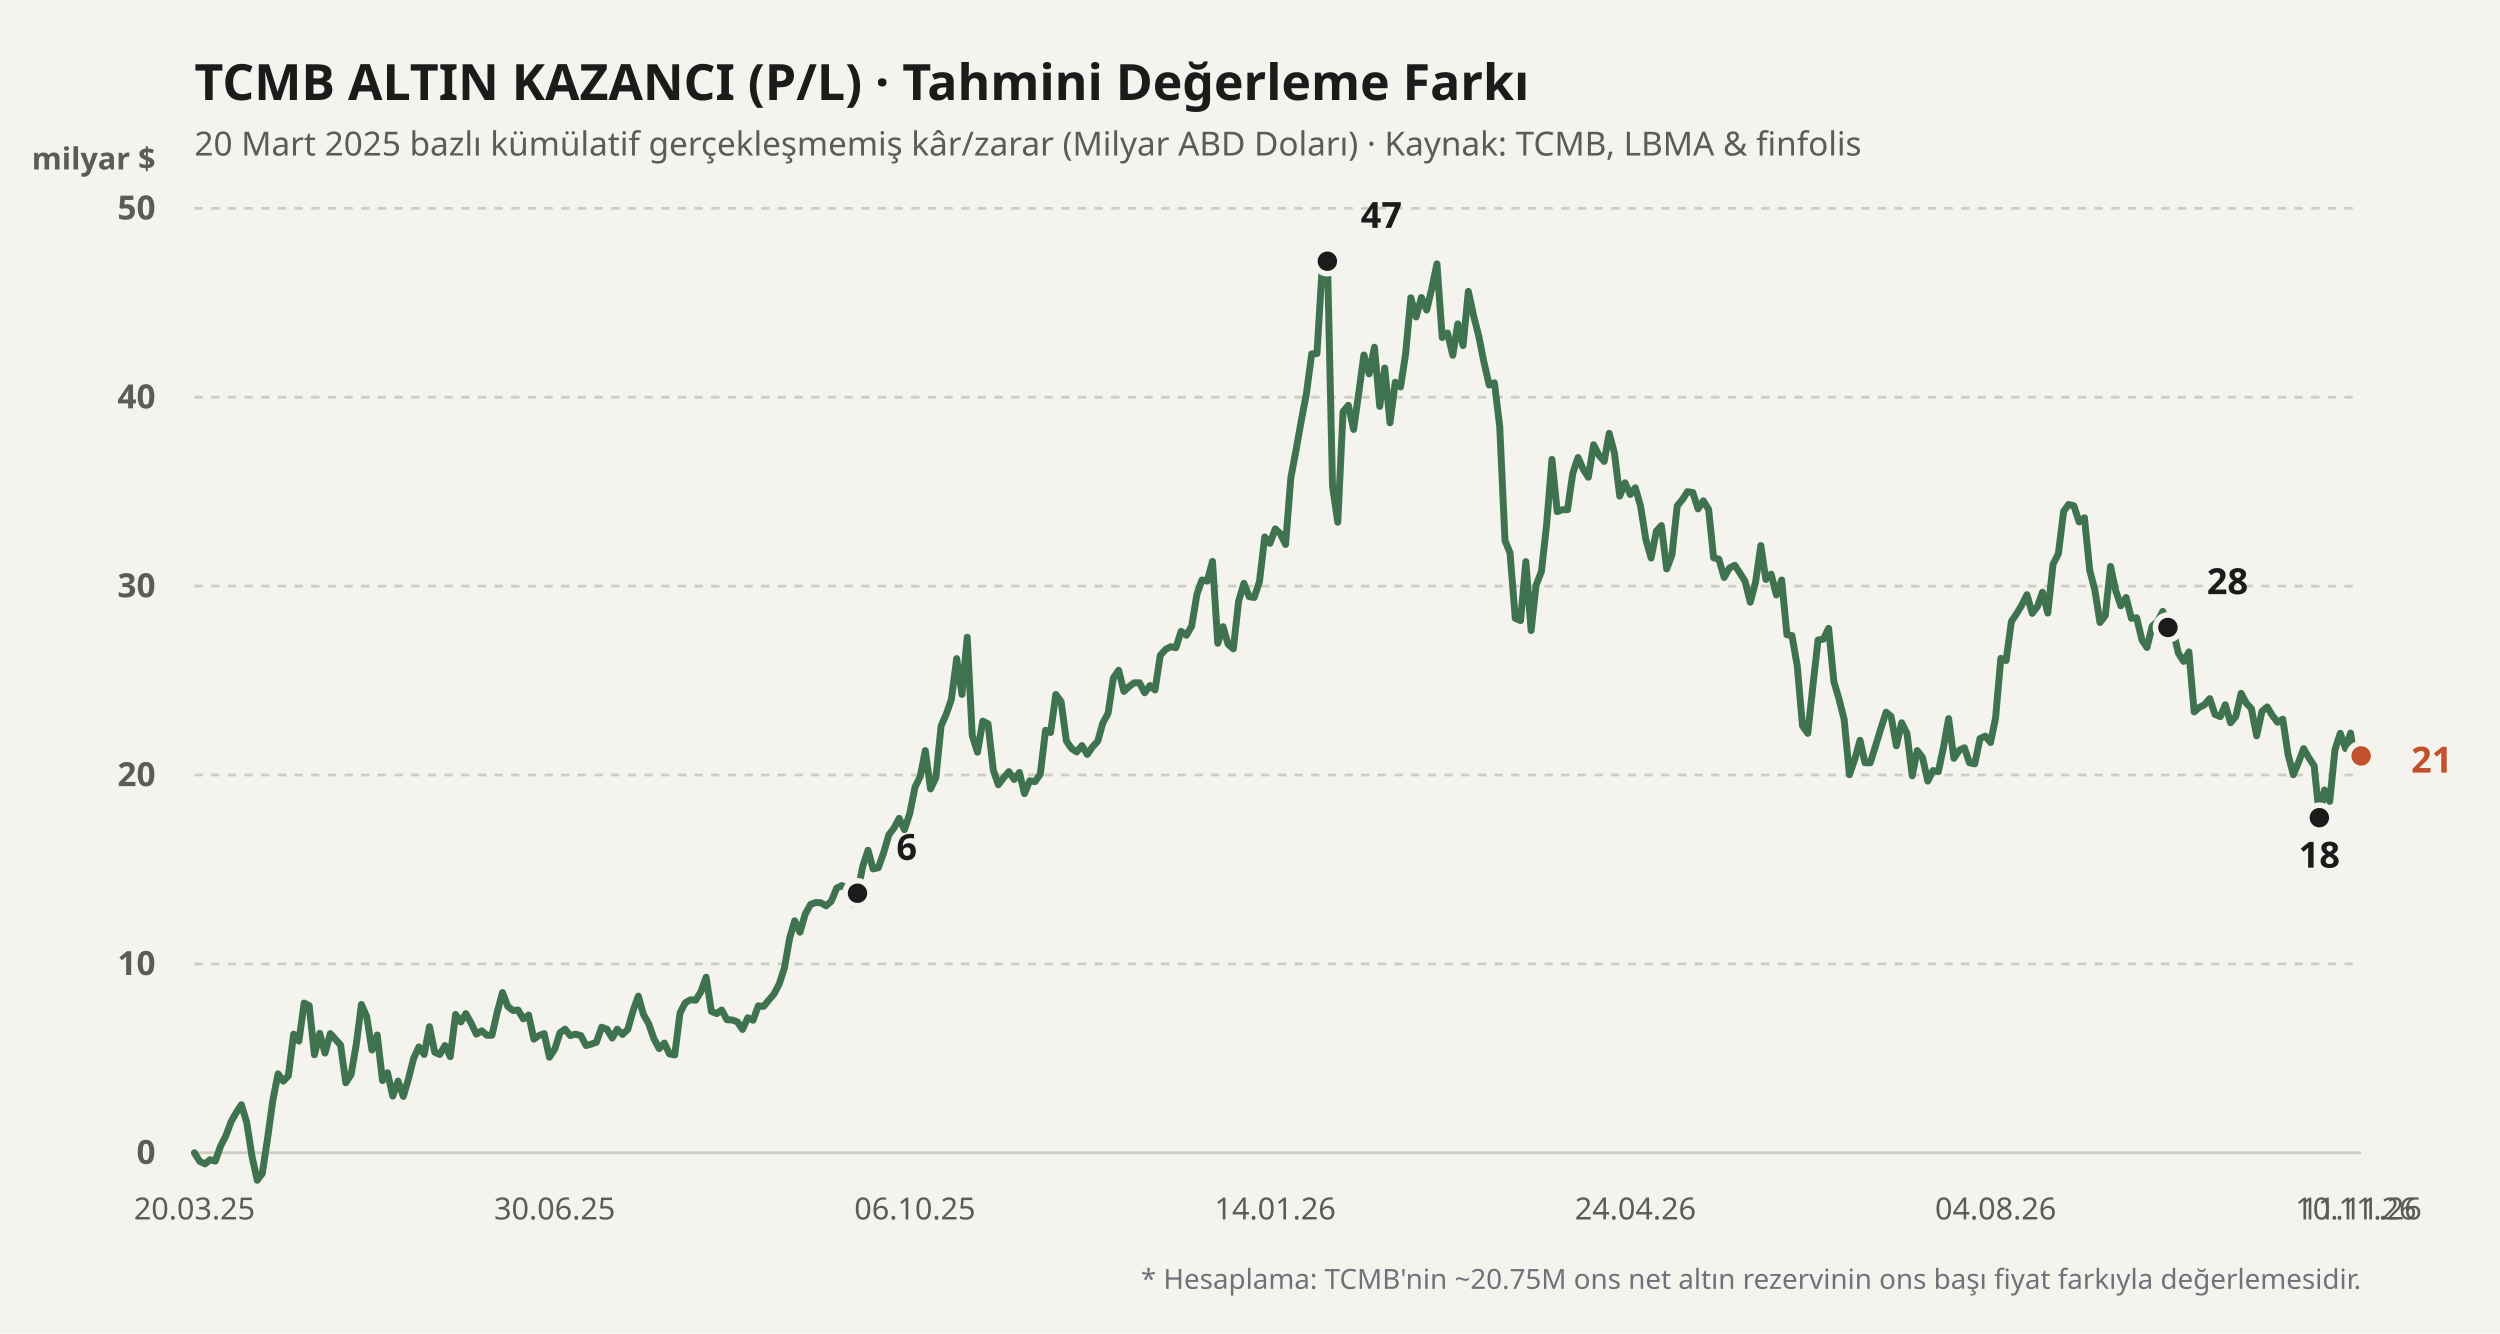
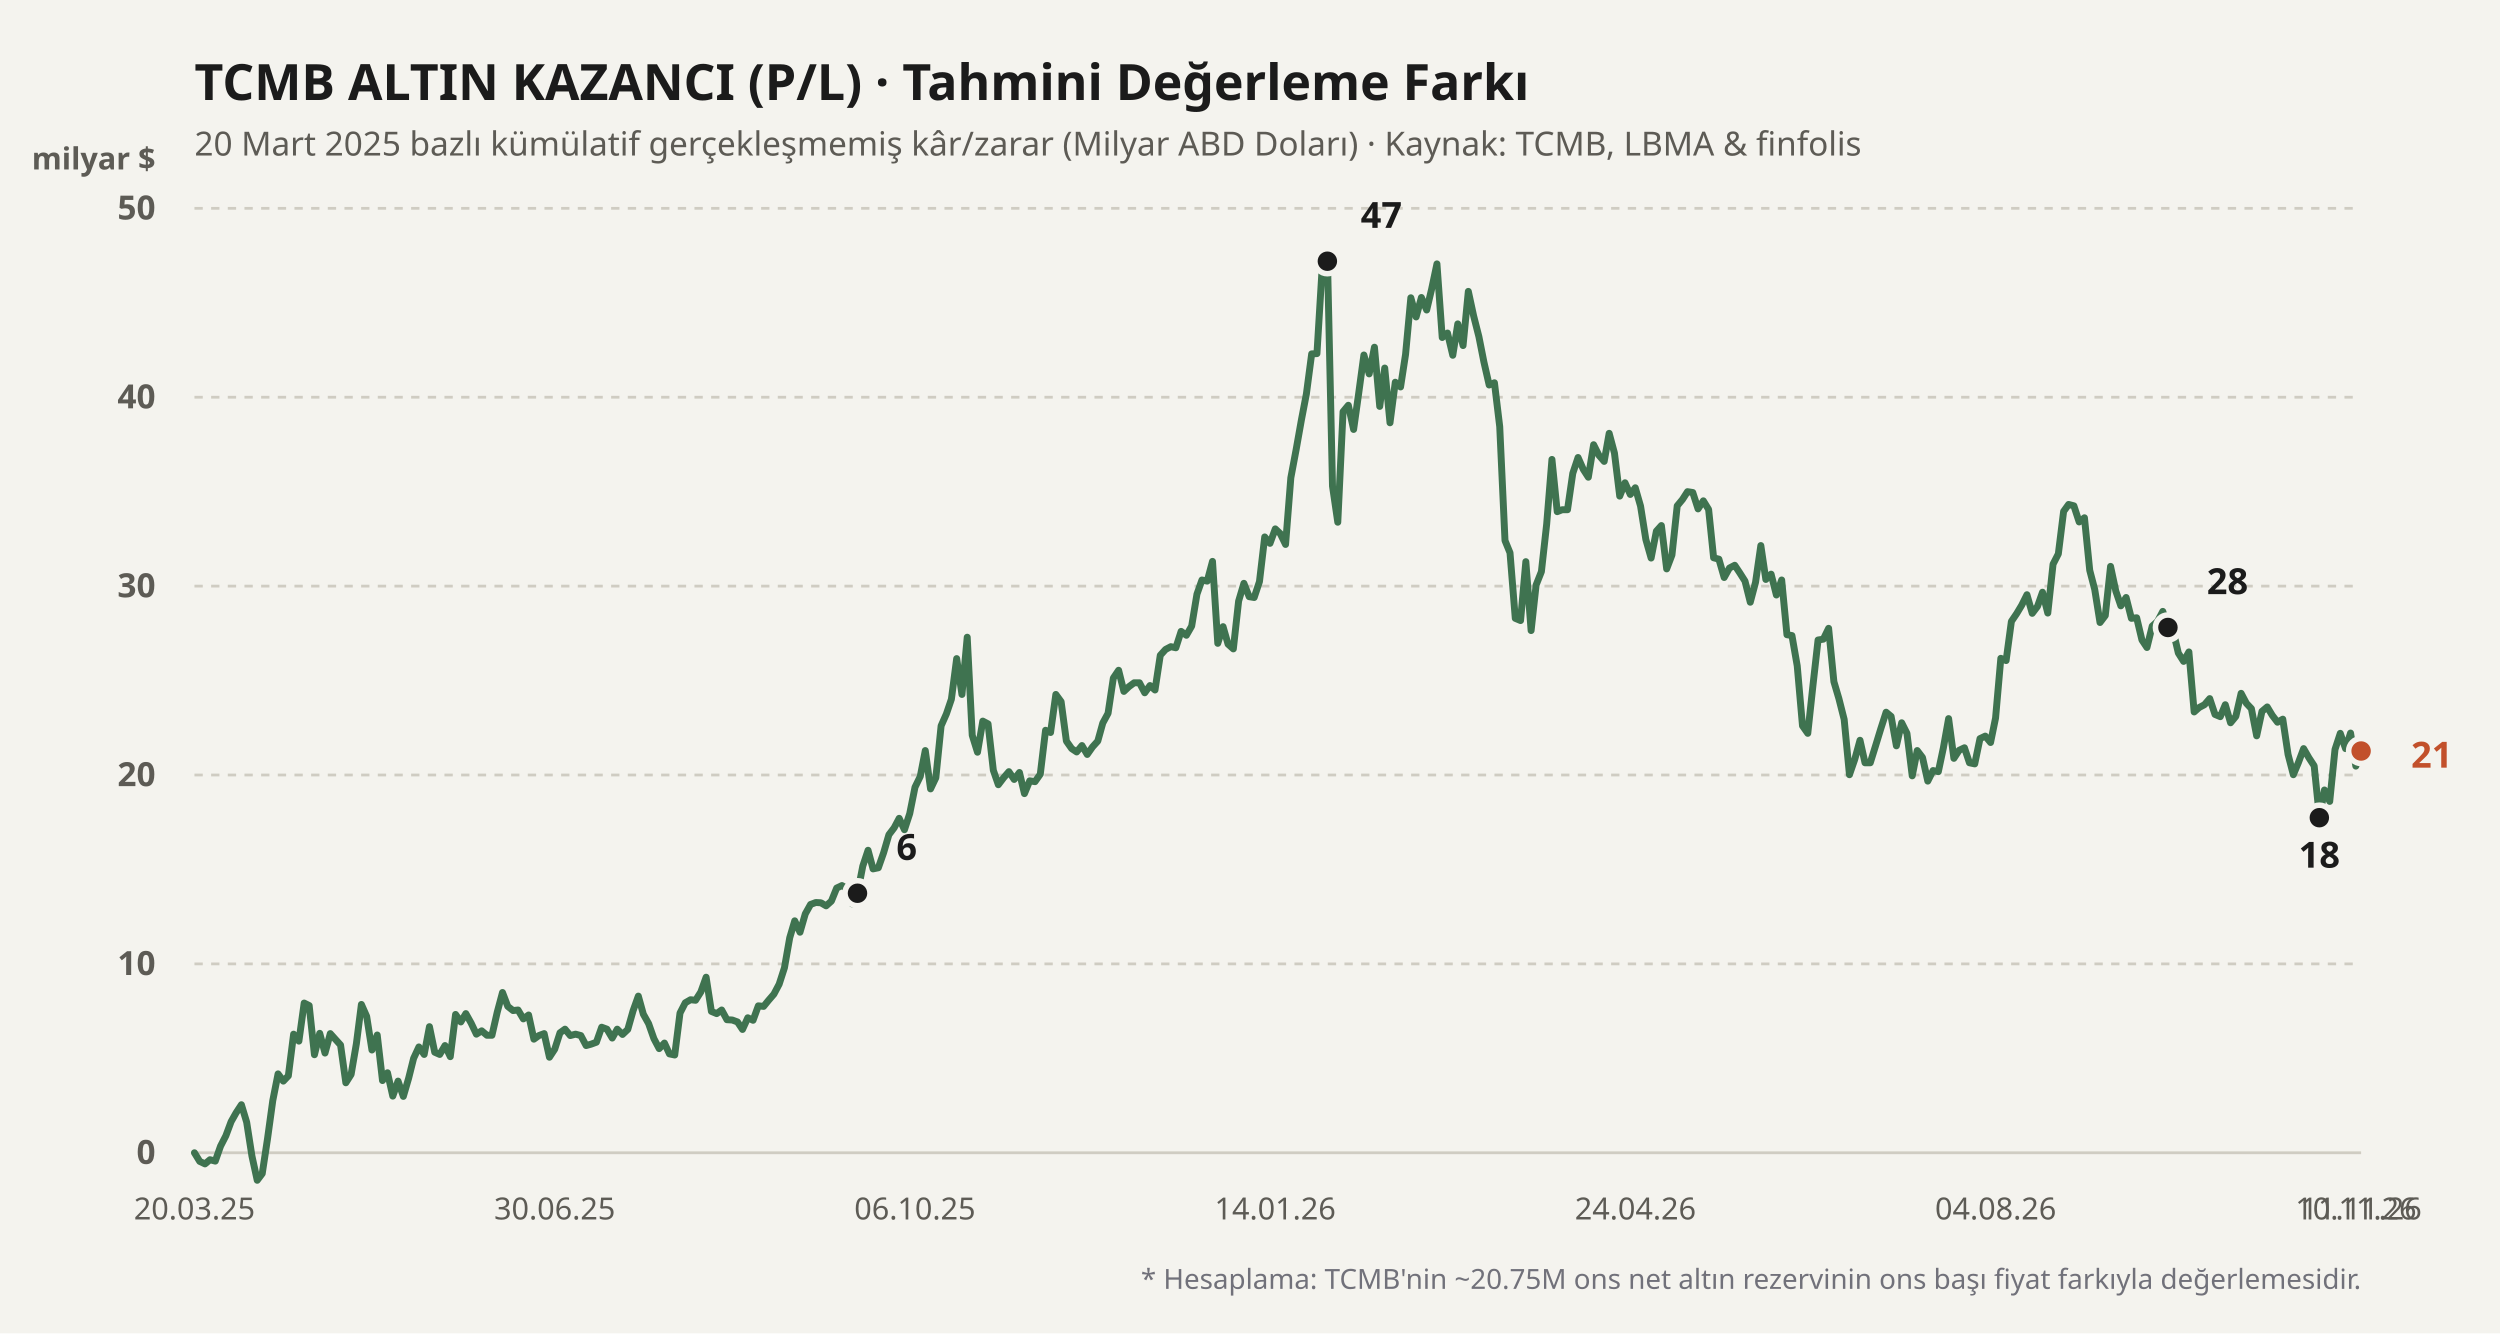
<svg xmlns="http://www.w3.org/2000/svg" viewBox="0 0 900 480" width="100%" height="100%">
  <rect width="900" height="480" fill="#f4f3ee" />
  <text x="70" y="36" fill="#1b1b1b" font-size="18" font-weight="700" font-family="'Bricolage Grotesque', system-ui, sans-serif">
    TCMB ALTIN KAZANCI (P/L) · Tahmini Değerleme Farkı
  </text>
  <text x="70" y="56" fill="#5d5b55" font-size="12" font-family="'Bricolage Grotesque', system-ui, sans-serif">
    20 Mart 2025 bazlı kümülatif gerçekleşmemiş kâr/zarar (Milyar ABD Doları) · Kaynak: TCMB, LBMA &amp; finfolis
  </text>
  <text x="56" y="61" fill="#5d5b55" font-size="11" font-weight="600" font-family="'Bricolage Grotesque', system-ui, sans-serif" text-anchor="end">milyar $</text>
  <line x1="70" y1="415" x2="850" y2="415" stroke="#cfccc2" stroke-width="1" stroke-dasharray="none" />
  <text x="56" y="419" fill="#5d5b55" font-size="12" font-family="'Bricolage Grotesque', system-ui, sans-serif" text-anchor="end" font-weight="600">0</text>
  <line x1="70" y1="347" x2="850" y2="347" stroke="#cfccc2" stroke-width="1" stroke-dasharray="3,3" />
  <text x="56" y="351" fill="#5d5b55" font-size="12" font-family="'Bricolage Grotesque', system-ui, sans-serif" text-anchor="end" font-weight="600">10</text>
  <line x1="70" y1="279" x2="850" y2="279" stroke="#cfccc2" stroke-width="1" stroke-dasharray="3,3" />
  <text x="56" y="283" fill="#5d5b55" font-size="12" font-family="'Bricolage Grotesque', system-ui, sans-serif" text-anchor="end" font-weight="600">20</text>
  <line x1="70" y1="211" x2="850" y2="211" stroke="#cfccc2" stroke-width="1" stroke-dasharray="3,3" />
  <text x="56" y="215" fill="#5d5b55" font-size="12" font-family="'Bricolage Grotesque', system-ui, sans-serif" text-anchor="end" font-weight="600">30</text>
  <line x1="70" y1="143" x2="850" y2="143" stroke="#cfccc2" stroke-width="1" stroke-dasharray="3,3" />
  <text x="56" y="147" fill="#5d5b55" font-size="12" font-family="'Bricolage Grotesque', system-ui, sans-serif" text-anchor="end" font-weight="600">40</text>
  <line x1="70" y1="75" x2="850" y2="75" stroke="#cfccc2" stroke-width="1" stroke-dasharray="3,3" />
  <text x="56" y="79" fill="#5d5b55" font-size="12" font-family="'Bricolage Grotesque', system-ui, sans-serif" text-anchor="end" font-weight="600">50</text>
  <defs>
    <linearGradient id="altin-grad" x1="0" y1="0" x2="0" y2="1">
      <stop offset="0%" stop-color="#3f7350" stop-opacity="0.25" />
      <stop offset="100%" stop-color="#3f7350" stop-opacity="0.02" />
    </linearGradient>
  </defs>
-   <polyline fill="none" stroke="#3f7350" stroke-width="2.5" stroke-linecap="round" stroke-linejoin="round" points="70.0,415.0 71.9,418.1 73.8,419.0 75.6,417.5 77.5,418.0 79.4,412.6 81.3,408.9 83.2,403.8 85.0,400.6 86.9,397.7 88.8,404.0 90.7,416.2 92.6,424.9 94.4,422.5 96.3,410.0 98.2,396.2 100.1,386.6 102.0,389.2 103.8,387.3 105.7,372.3 107.6,374.8 109.5,361.1 111.3,362.0 113.2,379.7 115.1,372.0 117.0,379.1 118.9,372.1 120.7,374.1 122.6,376.2 124.5,389.8 126.4,386.8 128.3,375.7 130.1,361.6 132.0,365.9 133.9,378.0 135.8,372.6 137.7,389.0 139.5,386.2 141.4,394.6 143.3,389.2 145.2,394.7 147.1,388.2 148.9,381.0 150.8,376.9 152.7,379.6 154.6,369.6 156.5,378.8 158.3,379.6 160.2,376.4 162.1,380.4 164.0,365.2 165.9,367.9 167.7,364.9 169.6,368.3 171.5,372.3 173.4,371.1 175.3,372.7 177.1,372.7 179.0,364.4 180.9,357.3 182.8,362.3 184.7,363.8 186.5,363.6 188.4,366.8 190.3,365.4 192.2,374.1 194.0,372.8 195.9,372.1 197.8,380.6 199.7,377.7 201.6,371.8 203.4,370.5 205.3,372.8 207.2,372.3 209.1,372.8 211.0,376.4 212.8,375.9 214.7,375.2 216.6,369.8 218.5,370.5 220.4,373.7 222.2,370.5 224.1,372.4 226.0,370.6 227.9,363.9 229.8,358.6 231.6,365.1 233.5,368.5 235.4,373.9 237.3,377.5 239.2,375.5 241.0,379.4 242.9,379.8 244.8,364.7 246.7,361.0 248.6,359.9 250.4,360.1 252.3,357.1 254.2,351.8 256.1,364.1 258.0,364.9 259.8,363.6 261.7,367.1 263.6,367.2 265.5,367.9 267.3,370.6 269.2,366.4 271.1,367.3 273.0,362.1 274.9,362.3 276.7,360.1 278.6,357.9 280.5,354.3 282.4,348.4 284.3,337.6 286.1,331.5 288.0,335.6 289.9,329.0 291.8,325.6 293.7,324.9 295.5,325.0 297.4,326.1 299.3,324.4 301.2,319.7 303.1,318.8 304.9,319.9 306.8,325.4 308.7,321.6 310.6,311.8 312.5,306.1 314.3,312.8 316.2,312.4 318.1,307.0 320.0,300.5 321.9,298.0 323.7,294.6 325.6,298.7 327.5,292.9 329.4,283.4 331.3,279.5 333.1,270.2 335.0,284.0 336.9,280.0 338.8,261.3 340.7,257.0 342.5,251.7 344.4,237.1 346.3,250.0 348.2,229.4 350.0,264.7 351.9,270.8 353.8,259.6 355.7,260.6 357.6,277.3 359.4,282.5 361.3,280.0 363.2,277.8 365.1,280.6 367.0,278.1 368.8,285.7 370.7,281.1 372.6,281.4 374.5,278.7 376.4,262.9 378.2,263.7 380.1,250.0 382.0,252.6 383.9,266.8 385.8,269.5 387.6,270.7 389.5,268.4 391.4,271.6 393.3,268.9 395.2,266.8 397.0,260.3 398.9,256.8 400.8,244.1 402.7,241.3 404.6,248.9 406.4,247.2 408.3,245.8 410.2,245.8 412.1,249.4 414.0,246.8 415.8,248.4 417.7,235.9 419.6,233.8 421.5,232.8 423.3,233.2 425.2,227.3 427.1,228.7 429.0,225.4 430.9,213.9 432.7,208.8 434.6,209.2 436.5,202.1 438.4,231.6 440.3,225.6 442.1,231.9 444.0,233.6 445.9,216.4 447.8,210.0 449.7,214.8 451.5,215.1 453.4,209.4 455.3,193.3 457.2,195.6 459.1,190.4 460.9,192.1 462.8,196.0 464.7,172.0 466.6,161.9 468.5,151.2 470.3,141.8 472.2,127.4 474.1,127.3 476.0,96.1 477.9,94.0 479.7,175.0 481.6,188.0 483.5,148.2 485.4,145.9 487.3,154.6 489.1,141.8 491.0,127.8 492.9,134.6 494.8,125.0 496.7,146.3 498.5,132.5 500.4,152.2 502.3,137.6 504.2,139.3 506.0,127.6 507.9,107.2 509.8,114.1 511.7,107.1 513.6,111.6 515.4,104.0 517.3,95.0 519.2,121.5 521.1,119.9 523.0,127.9 524.8,116.6 526.7,124.4 528.6,104.9 530.5,113.7 532.4,121.2 534.2,130.3 536.1,138.6 538.0,137.8 539.9,153.6 541.8,194.6 543.6,199.0 545.5,222.6 547.4,223.4 549.3,202.2 551.2,227.0 553.0,210.6 554.9,205.8 556.8,188.7 558.7,165.4 560.6,184.2 562.4,183.5 564.3,183.5 566.2,170.4 568.1,164.7 570.0,169.0 571.8,171.8 573.7,160.1 575.6,163.9 577.5,166.1 579.3,156.0 581.2,163.1 583.1,178.6 585.0,173.8 586.9,178.0 588.7,175.6 590.6,182.2 592.5,194.2 594.4,200.9 596.3,191.2 598.1,189.2 600.0,204.8 601.9,199.8 603.8,182.1 605.7,179.8 607.5,177.0 609.4,177.3 611.3,183.2 613.2,180.3 615.1,183.4 616.9,200.8 618.8,201.3 620.7,207.9 622.6,204.5 624.5,203.5 626.3,206.2 628.2,209.2 630.1,216.8 632.0,209.6 633.9,196.4 635.7,208.6 637.6,206.7 639.5,214.2 641.4,208.8 643.3,228.5 645.1,228.8 647.0,239.7 648.9,261.3 650.8,264.0 652.7,246.4 654.5,230.4 656.4,230.1 658.3,226.2 660.2,245.4 662.0,251.5 663.9,259.0 665.8,278.9 667.7,273.4 669.6,266.5 671.4,274.6 673.3,274.6 675.2,268.5 677.1,262.3 679.0,256.4 680.8,257.9 682.7,268.5 684.6,260.2 686.5,264.0 688.4,279.3 690.2,270.2 692.1,272.7 694.0,281.2 695.9,277.4 697.8,277.8 699.6,269.3 701.5,258.7 703.4,273.0 705.3,270.1 707.2,269.2 709.0,274.6 710.9,275.0 712.8,265.9 714.7,265.0 716.6,267.3 718.4,258.5 720.3,237.0 722.2,237.8 724.1,223.7 726.0,220.9 727.8,217.9 729.7,214.1 731.6,220.8 733.5,218.3 735.3,213.2 737.2,220.7 739.1,203.1 741.0,199.4 742.9,184.1 744.7,181.6 746.6,182.1 748.5,187.9 750.4,186.4 752.3,205.3 754.1,212.2 756.0,224.1 757.9,221.6 759.8,203.9 761.7,212.8 763.5,218.1 765.4,215.1 767.3,222.6 769.2,222.4 771.1,230.4 772.9,233.1 774.8,225.4 776.7,223.7 778.6,220.1 780.5,225.9 782.3,227.0 784.2,235.1 786.1,238.1 788.0,234.7 789.9,256.3 791.7,254.7 793.6,253.7 795.5,251.5 797.4,257.2 799.3,258.0 801.1,253.7 803.0,260.2 804.9,257.9 806.8,249.6 808.7,253.2 810.5,255.1 812.4,264.9 814.3,256.1 816.2,254.5 818.0,257.5 819.9,260.0 821.8,258.9 823.7,271.6 825.6,278.9 827.4,274.6 829.3,269.5 831.2,272.8 833.1,275.7 835.0,294.4 836.8,284.4 838.7,288.5 840.6,269.8 842.5,264.0 844.4,269.5 846.2,263.9 848.1,275.8 850.0,272.1" />
+   <polyline fill="none" stroke="#3f7350" stroke-width="2.5" stroke-linecap="round" stroke-linejoin="round" points="70.0,415.0 71.9,418.1 73.8,419.0 75.6,417.5 77.5,418.0 79.4,412.6 81.3,408.9 83.2,403.8 85.0,400.6 86.9,397.7 88.8,404.0 90.7,416.2 92.6,424.9 94.4,422.5 96.3,410.0 98.2,396.2 100.1,386.6 102.0,389.2 103.8,387.3 105.7,372.3 107.6,374.8 109.5,361.1 111.3,362.0 113.2,379.7 115.1,372.0 117.0,379.1 118.9,372.1 120.7,374.1 122.6,376.2 124.5,389.8 126.4,386.8 128.3,375.7 130.1,361.6 132.0,365.9 133.9,378.0 135.8,372.6 137.7,389.0 139.5,386.2 141.4,394.6 143.3,389.2 145.2,394.7 147.1,388.2 148.9,381.0 150.8,376.9 152.7,379.6 154.6,369.6 156.5,378.8 158.3,379.6 160.2,376.4 162.1,380.4 164.0,365.2 165.9,367.9 167.7,364.9 169.6,368.3 171.5,372.3 173.4,371.1 175.3,372.7 177.1,372.7 179.0,364.4 180.9,357.3 182.8,362.3 184.7,363.8 186.5,363.6 188.4,366.8 190.3,365.4 192.2,374.1 194.0,372.8 195.9,372.1 197.8,380.6 199.7,377.7 201.6,371.8 203.4,370.5 205.3,372.8 207.2,372.3 209.1,372.8 211.0,376.4 212.8,375.9 214.7,375.2 216.6,369.8 218.5,370.5 220.4,373.7 222.2,370.5 224.1,372.4 226.0,370.6 227.9,363.9 229.8,358.6 231.6,365.1 233.5,368.5 235.4,373.9 237.3,377.5 239.2,375.5 241.0,379.4 242.9,379.8 244.8,364.7 246.7,361.0 248.6,359.9 250.4,360.1 252.3,357.1 254.2,351.8 256.1,364.1 258.0,364.9 259.8,363.6 261.7,367.1 263.6,367.2 265.5,367.9 267.3,370.6 269.2,366.4 271.1,367.3 273.0,362.1 274.9,362.3 276.7,360.1 278.6,357.9 280.5,354.3 282.4,348.4 284.3,337.6 286.1,331.5 288.0,335.6 289.9,329.0 291.8,325.6 293.7,324.9 295.5,325.0 297.4,326.1 299.3,324.4 301.2,319.7 303.1,318.8 304.9,319.9 306.8,325.4 308.7,321.6 310.6,311.8 312.5,306.1 314.3,312.8 316.2,312.4 318.1,307.0 320.0,300.5 321.9,298.0 323.7,294.6 325.6,298.7 327.5,292.9 329.4,283.4 331.3,279.5 333.1,270.2 335.0,284.0 336.9,280.0 338.8,261.3 340.7,257.0 342.5,251.7 344.4,237.1 346.3,250.0 348.2,229.4 350.0,264.7 351.9,270.8 353.8,259.6 355.7,260.6 357.6,277.3 359.4,282.5 361.3,280.0 363.2,277.8 365.1,280.6 367.0,278.1 368.8,285.7 370.7,281.1 372.6,281.4 374.5,278.7 376.4,262.9 378.2,263.7 380.1,250.0 382.0,252.6 383.9,266.8 385.8,269.5 387.6,270.7 389.5,268.4 391.4,271.6 393.3,268.9 395.2,266.8 397.0,260.3 398.9,256.8 400.8,244.1 402.7,241.3 404.6,248.9 406.4,247.2 408.3,245.8 410.2,245.8 412.1,249.4 414.0,246.8 415.8,248.4 417.7,235.9 419.6,233.8 421.5,232.8 423.3,233.2 425.2,227.3 427.1,228.7 429.0,225.4 430.9,213.9 432.7,208.8 434.6,209.2 436.5,202.1 438.4,231.6 440.3,225.6 442.1,231.9 444.0,233.6 445.9,216.4 447.8,210.0 449.7,214.8 451.5,215.1 453.4,209.4 455.3,193.3 457.2,195.6 459.1,190.4 460.9,192.1 462.8,196.0 464.7,172.0 466.6,161.9 468.5,151.2 470.3,141.8 472.2,127.4 474.1,127.3 476.0,96.1 477.9,94.0 479.7,175.0 481.6,188.0 483.5,148.2 485.4,145.9 487.3,154.6 489.1,141.8 491.0,127.8 492.9,134.6 494.8,125.0 496.7,146.3 498.5,132.5 500.4,152.2 502.3,137.6 504.2,139.3 506.0,127.6 507.9,107.2 509.8,114.1 511.7,107.1 513.6,111.6 515.4,104.0 517.3,95.0 519.2,121.5 521.1,119.9 523.0,127.9 524.8,116.6 526.7,124.4 528.6,104.9 530.5,113.7 532.4,121.2 534.2,130.3 536.1,138.6 538.0,137.8 539.9,153.6 541.8,194.6 543.6,199.0 545.5,222.6 547.4,223.4 549.3,202.2 551.2,227.0 553.0,210.6 554.9,205.8 556.8,188.7 558.7,165.4 560.6,184.2 562.4,183.5 564.3,183.5 566.2,170.4 568.1,164.7 570.0,169.0 571.8,171.8 573.7,160.1 575.6,163.9 577.5,166.1 579.3,156.0 581.2,163.1 583.1,178.6 585.0,173.8 586.9,178.0 588.7,175.6 590.6,182.2 592.5,194.2 594.4,200.9 596.3,191.2 598.1,189.2 600.0,204.8 601.9,199.8 603.8,182.1 605.7,179.8 607.5,177.0 609.4,177.3 611.3,183.2 613.2,180.3 615.1,183.4 616.9,200.8 618.8,201.3 620.7,207.9 622.6,204.5 624.5,203.5 626.3,206.2 628.2,209.2 630.1,216.8 632.0,209.6 633.9,196.4 635.7,208.6 637.6,206.7 639.5,214.2 641.4,208.8 643.3,228.5 645.1,228.8 647.0,239.7 648.9,261.3 650.8,264.0 652.7,246.4 654.5,230.4 656.4,230.1 658.3,226.2 660.2,245.4 662.0,251.5 663.9,259.0 665.8,278.9 667.7,273.4 669.6,266.5 671.4,274.6 673.3,274.6 675.2,268.5 677.1,262.3 679.0,256.4 680.8,257.9 682.7,268.5 684.6,260.2 686.5,264.0 688.4,279.3 690.2,270.2 692.1,272.7 694.0,281.2 695.9,277.4 697.8,277.8 699.6,269.3 701.5,258.7 703.4,273.0 705.3,270.1 707.2,269.2 709.0,274.6 710.9,275.0 712.8,265.9 714.7,265.0 716.6,267.3 718.4,258.5 720.3,237.0 722.2,237.8 724.1,223.7 726.0,220.9 727.8,217.9 729.7,214.1 731.6,220.8 733.5,218.3 735.3,213.2 737.2,220.7 739.1,203.1 741.0,199.4 742.9,184.1 744.7,181.6 746.6,182.1 748.5,187.9 750.4,186.4 752.3,205.3 754.1,212.2 756.0,224.1 757.9,221.6 759.8,203.9 761.7,212.8 763.5,218.1 765.4,215.1 767.3,222.6 769.2,222.4 771.1,230.4 772.9,233.1 774.8,225.4 776.7,223.7 778.6,220.1 780.5,225.9 782.3,227.0 784.2,235.1 786.1,238.1 788.0,234.7 789.9,256.3 791.7,254.7 793.6,253.7 795.5,251.5 797.4,257.2 799.3,258.0 801.1,253.7 803.0,260.2 804.9,257.9 806.8,249.6 808.7,253.2 810.5,255.1 812.4,264.9 814.3,256.1 816.2,254.5 818.0,257.5 819.9,260.0 821.8,258.9 823.7,271.6 825.6,278.9 827.4,274.6 829.3,269.5 831.2,272.8 833.1,275.7 835.0,294.4 836.8,284.4 838.7,288.5 840.6,269.8 842.5,264.0 844.4,269.5 846.2,263.9 848.1,275.8 850.0,270.4" />
  <circle cx="308.699" cy="321.568" r="4.5" fill="#1b1b1b" stroke="#f4f3ee" stroke-width="2" />
  <text x="322.699" y="309.568" fill="#1b1b1b" font-weight="700" font-size="13" font-family="'Bricolage Grotesque', system-ui, sans-serif" text-anchor="start">6</text>
  <circle cx="477.855" cy="94.04" r="4.5" fill="#1b1b1b" stroke="#f4f3ee" stroke-width="2" />
  <text x="489.855" y="82.04" fill="#1b1b1b" font-weight="700" font-size="13" font-family="'Bricolage Grotesque', system-ui, sans-serif" text-anchor="start">47</text>
  <circle cx="834.964" cy="294.368" r="4.5" fill="#1b1b1b" stroke="#f4f3ee" stroke-width="2" />
  <text x="834.964" y="312.368" fill="#1b1b1b" font-weight="700" font-size="13" font-family="'Bricolage Grotesque', system-ui, sans-serif" text-anchor="middle">18</text>
  <circle cx="780.458" cy="225.892" r="4.5" fill="#1b1b1b" stroke="#f4f3ee" stroke-width="2" />
  <text x="794.458" y="213.892" fill="#1b1b1b" font-weight="700" font-size="13" font-family="'Bricolage Grotesque', system-ui, sans-serif" text-anchor="start">28</text>
-   <circle cx="850" cy="272.132" r="4.5" fill="#c2502b" stroke="#f4f3ee" stroke-width="2" />
-   <text x="868" y="278.132" fill="#c2502b" font-weight="700" font-size="13" font-family="'Bricolage Grotesque', system-ui, sans-serif" text-anchor="start">21</text>
+   <circle cx="850" cy="270.364" r="4.5" fill="#c2502b" stroke="#f4f3ee" stroke-width="2" />
+   <text x="868" y="276.364" fill="#c2502b" font-weight="700" font-size="13" font-family="'Bricolage Grotesque', system-ui, sans-serif" text-anchor="start">21</text>
  <text x="70" y="439" fill="#5d5b55" font-size="11" font-family="'Bricolage Grotesque', system-ui, sans-serif" text-anchor="middle">20.03.25</text>
  <text x="199.687" y="439" fill="#5d5b55" font-size="11" font-family="'Bricolage Grotesque', system-ui, sans-serif" text-anchor="middle">30.06.25</text>
  <text x="329.373" y="439" fill="#5d5b55" font-size="11" font-family="'Bricolage Grotesque', system-ui, sans-serif" text-anchor="middle">06.10.25</text>
  <text x="459.06" y="439" fill="#5d5b55" font-size="11" font-family="'Bricolage Grotesque', system-ui, sans-serif" text-anchor="middle">14.01.26</text>
  <text x="588.747" y="439" fill="#5d5b55" font-size="11" font-family="'Bricolage Grotesque', system-ui, sans-serif" text-anchor="middle">24.04.26</text>
  <text x="718.434" y="439" fill="#5d5b55" font-size="11" font-family="'Bricolage Grotesque', system-ui, sans-serif" text-anchor="middle">04.08.26</text>
  <text x="848.12" y="439" fill="#5d5b55" font-size="11" font-family="'Bricolage Grotesque', system-ui, sans-serif" text-anchor="middle">10.11.26</text>
  <text x="850" y="439" fill="#5d5b55" font-size="11" font-family="'Bricolage Grotesque', system-ui, sans-serif" text-anchor="middle">11.11.26</text>
  <text x="850" y="464" fill="#71717a" font-size="10" font-family="'Bricolage Grotesque', system-ui, sans-serif" text-anchor="end">
    * Hesaplama: TCMB'nin ~20.75M ons net altın rezervinin ons başı fiyat farkıyla değerlemesidir.
  </text>
</svg>
